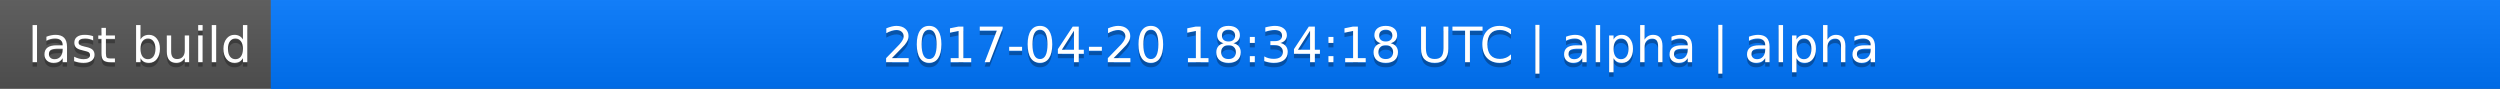
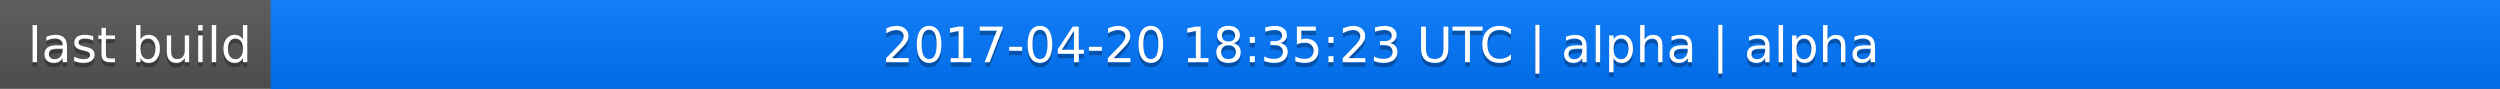
<svg xmlns="http://www.w3.org/2000/svg" width="563" height="20">
  <linearGradient id="a" x2="0" y2="100%">
    <stop offset="0" stop-color="#bbb" stop-opacity=".1" />
    <stop offset="1" stop-opacity=".1" />
  </linearGradient>
  <rect rx="0" width="563" height="20" fill="#555" />
  <rect rx="0" x="61" width="502" height="20" fill="#07f" />
  <path fill="#07f" d="M61 0h4v20h-4z" />
  <rect rx="0" width="563" height="20" fill="url(#a)" />
  <g fill="#fff" text-anchor="middle" font-family="DejaVu Sans,Verdana,Geneva,sans-serif" font-size="11">
    <text x="31.5" y="15" fill="#010101" fill-opacity=".3">last build</text>
    <text x="31.5" y="14">last build</text>
-     <text x="311" y="15" fill="#010101" fill-opacity=".3">2017-04-20 18:34:18 UTC | alpha | alpha</text>
-     <text x="311" y="14">2017-04-20 18:34:18 UTC | alpha | alpha</text>
+     <text x="311" y="15" fill="#010101" fill-opacity=".3">2017-04-20 18:35:23 UTC | alpha | alpha</text>
+     <text x="311" y="14">2017-04-20 18:35:23 UTC | alpha | alpha</text>
  </g>
</svg>
